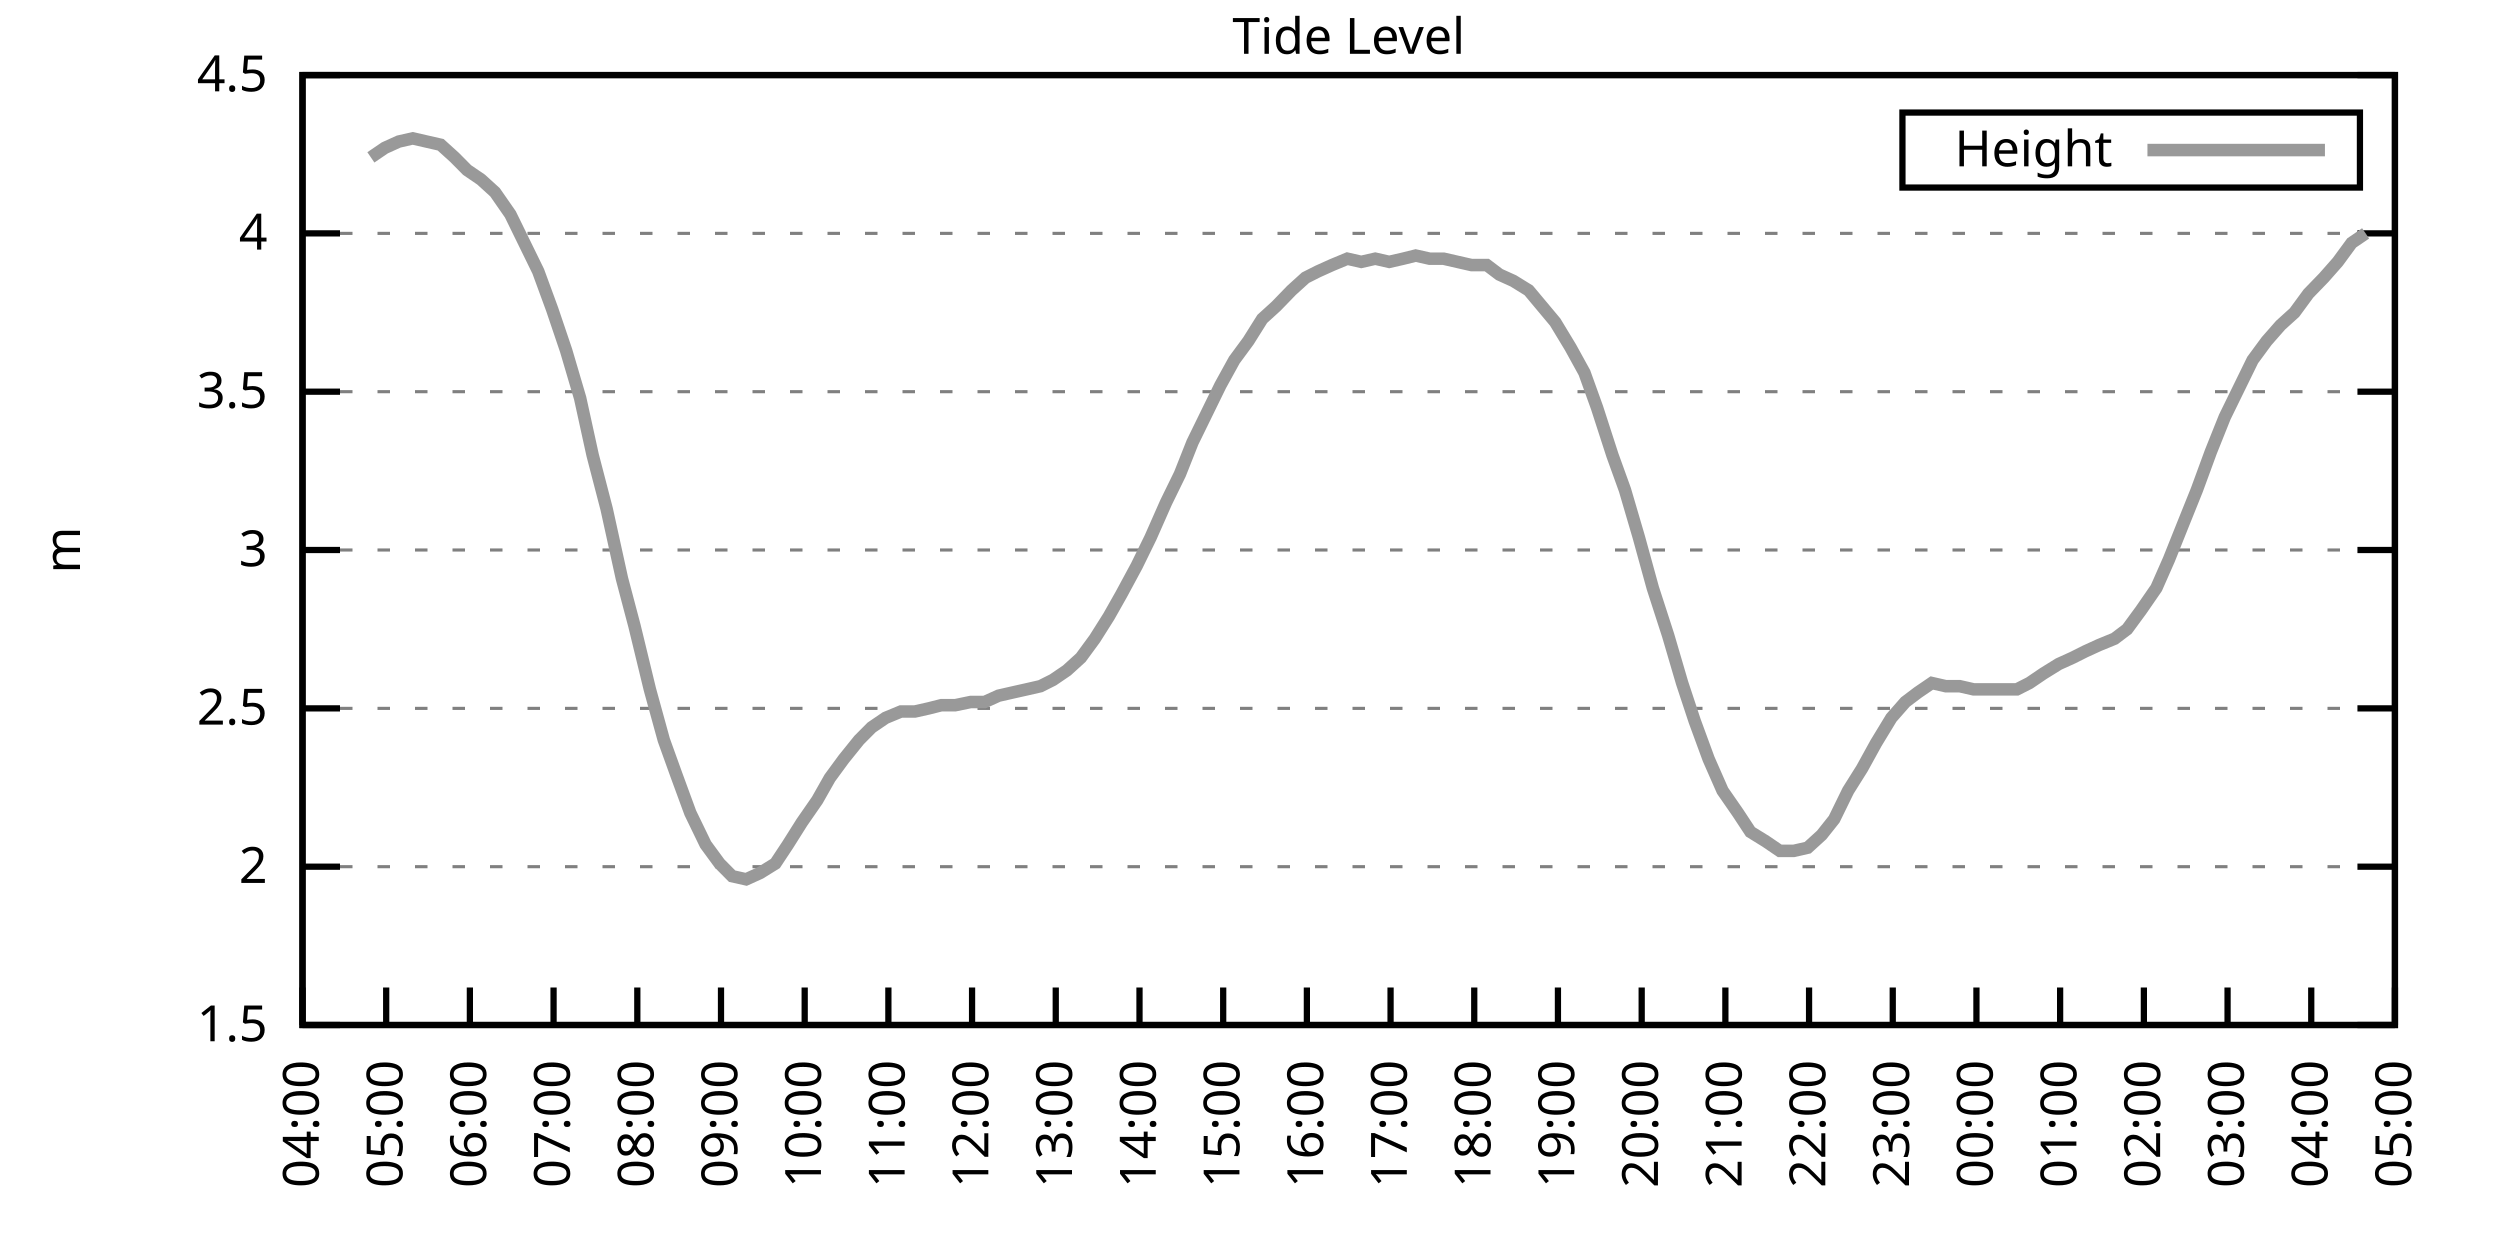
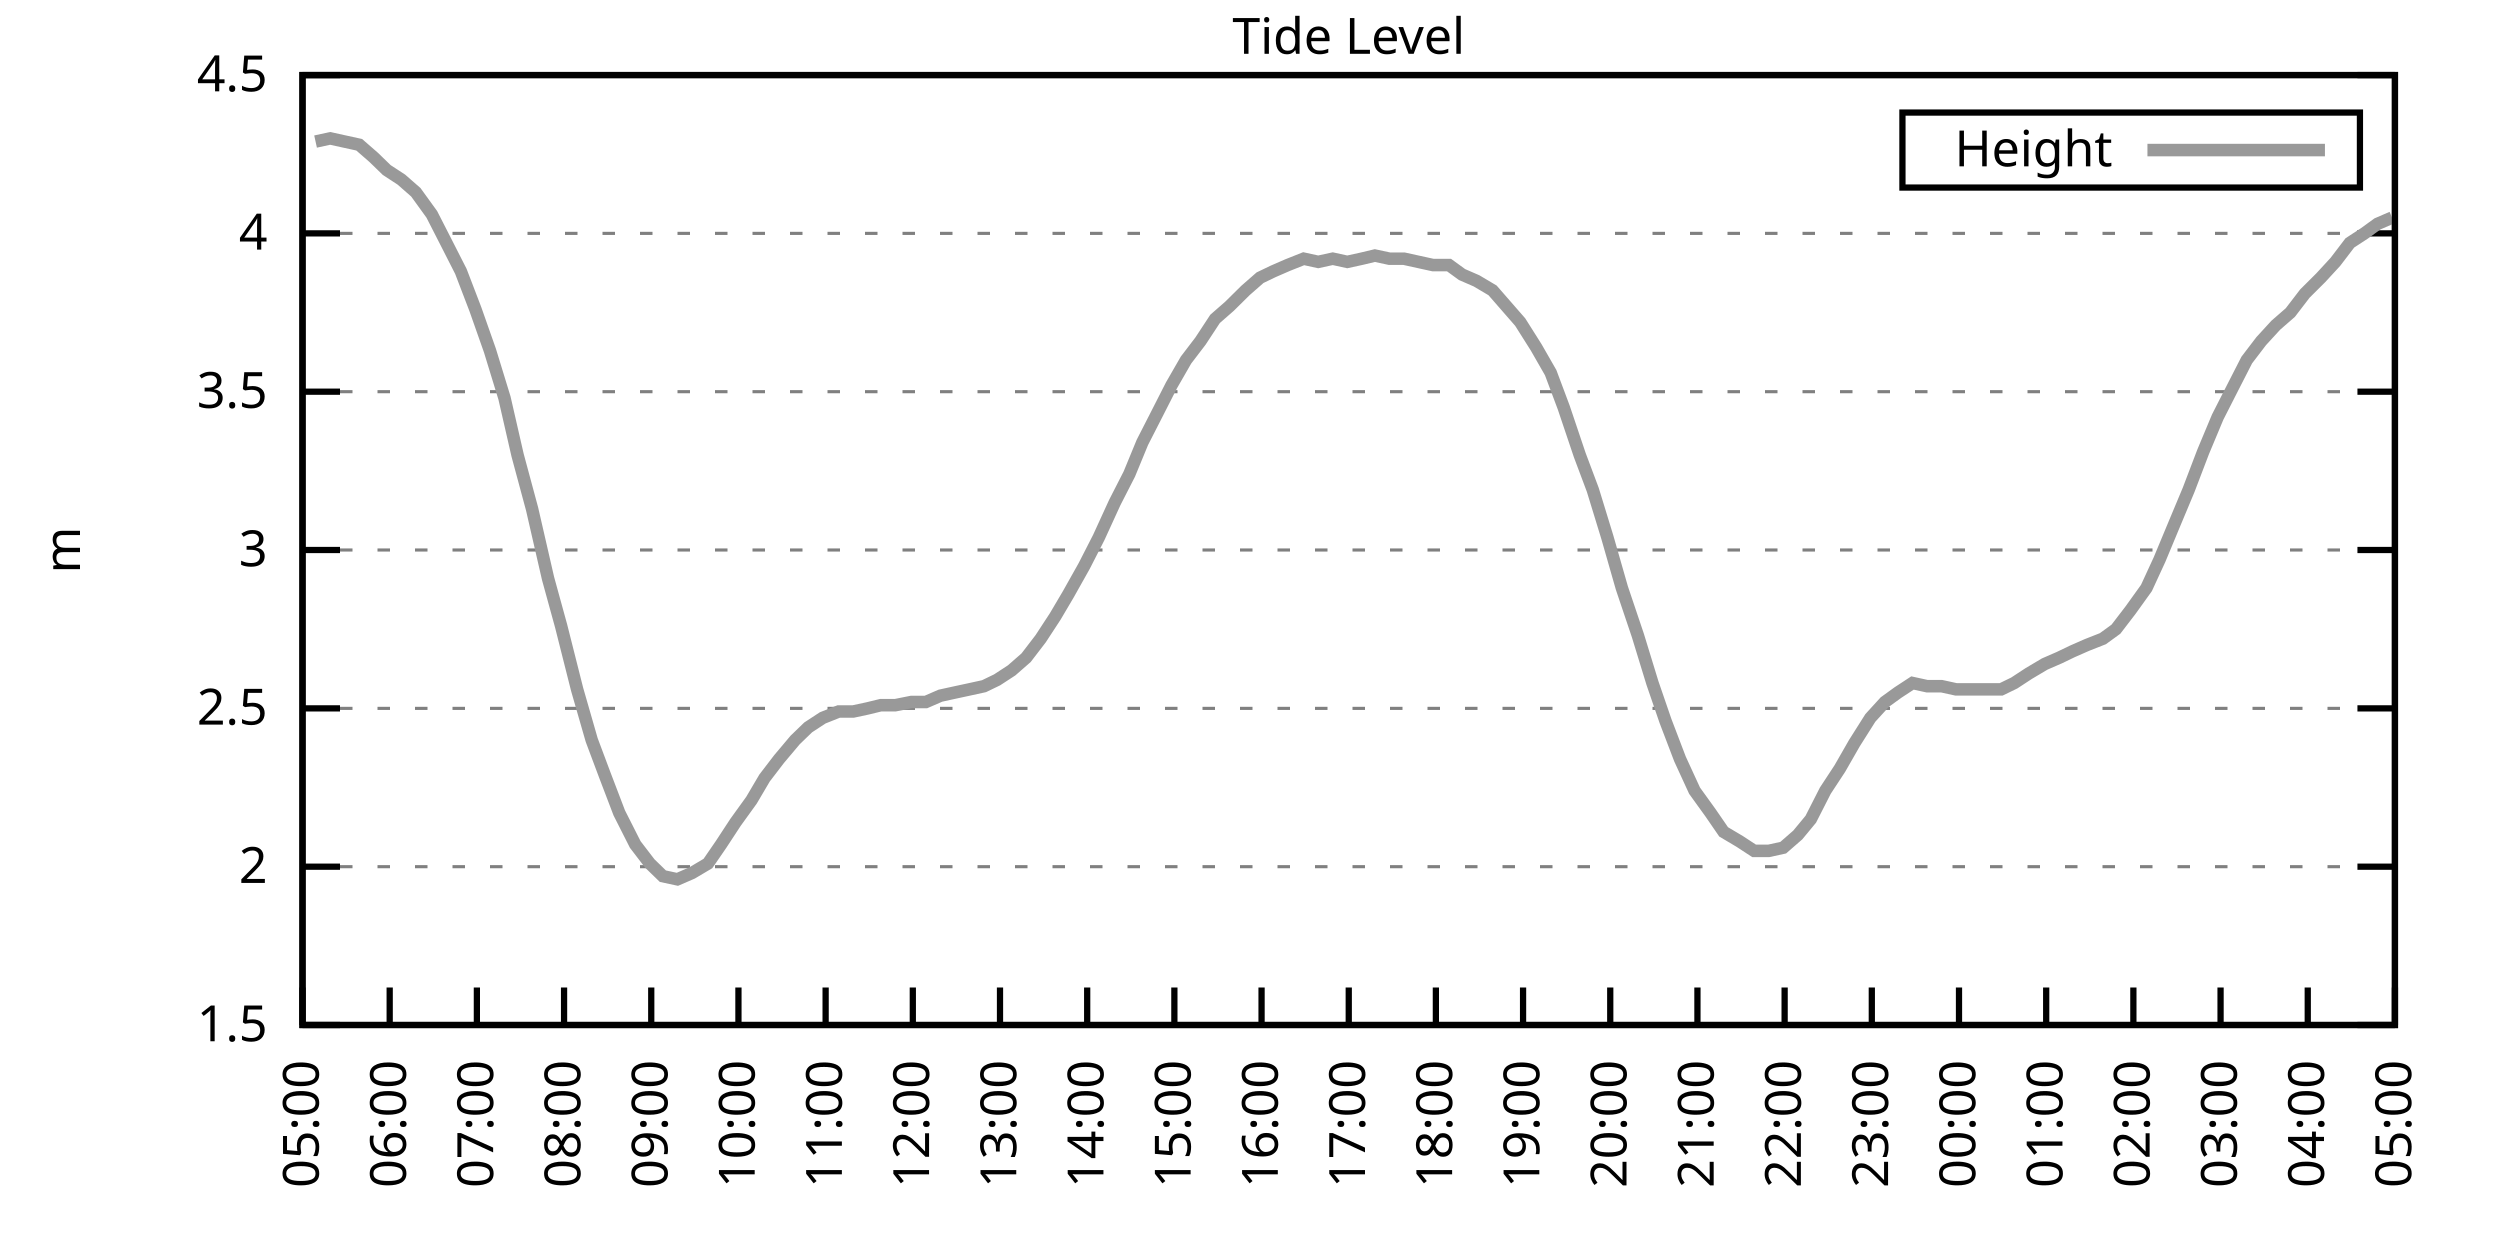
<svg xmlns="http://www.w3.org/2000/svg" xmlns:xlink="http://www.w3.org/1999/xlink" width="400" height="200" viewBox="0 0 400 200">
  <g id="gnuplot_canvas">
    <rect x="0" y="0" width="400" height="200" fill="none" />
    <defs>
      <circle id="gpDot" r="0.5" stroke-width="0.5" stroke="currentColor" />
      <path id="gpPt0" stroke-width="0.333" stroke="currentColor" d="M-1,0 h2 M0,-1 v2" />
      <path id="gpPt1" stroke-width="0.333" stroke="currentColor" d="M-1,-1 L1,1 M1,-1 L-1,1" />
      <path id="gpPt2" stroke-width="0.333" stroke="currentColor" d="M-1,0 L1,0 M0,-1 L0,1 M-1,-1 L1,1 M-1,1 L1,-1" />
      <rect id="gpPt3" stroke-width="0.333" stroke="currentColor" x="-1" y="-1" width="2" height="2" />
      <rect id="gpPt4" stroke-width="0.333" stroke="currentColor" fill="currentColor" x="-1" y="-1" width="2" height="2" />
      <circle id="gpPt5" stroke-width="0.333" stroke="currentColor" cx="0" cy="0" r="1" />
      <use xlink:href="#gpPt5" id="gpPt6" fill="currentColor" stroke="none" />
      <path id="gpPt7" stroke-width="0.333" stroke="currentColor" d="M0,-1.33 L-1.33,0.67 L1.33,0.67 z" />
      <use xlink:href="#gpPt7" id="gpPt8" fill="currentColor" stroke="none" />
      <use xlink:href="#gpPt7" id="gpPt9" stroke="currentColor" transform="rotate(180)" />
      <use xlink:href="#gpPt9" id="gpPt10" fill="currentColor" stroke="none" />
      <use xlink:href="#gpPt3" id="gpPt11" stroke="currentColor" transform="rotate(45)" />
      <use xlink:href="#gpPt11" id="gpPt12" fill="currentColor" stroke="none" />
      <path id="gpPt13" stroke-width="0.333" stroke="currentColor" d="M0,1.330 L1.265,0.411 L0.782,-1.067 L-0.782,-1.076 L-1.265,0.411 z" />
      <use xlink:href="#gpPt13" id="gpPt14" fill="currentColor" stroke="none" />
      <filter id="textbox" filterUnits="objectBoundingBox" x="0" y="0" height="1" width="1">
        <feFlood flood-color="white" flood-opacity="1" result="bgnd" />
        <feComposite in="SourceGraphic" in2="bgnd" operator="atop" />
      </filter>
      <filter id="greybox" filterUnits="objectBoundingBox" x="0" y="0" height="1" width="1">
        <feFlood flood-color="lightgrey" flood-opacity="1" result="grey" />
        <feComposite in="SourceGraphic" in2="grey" operator="atop" />
      </filter>
    </defs>
    <g fill="none" color="white" stroke="currentColor" stroke-width="1.00" stroke-linecap="butt" stroke-linejoin="miter">
</g>
    <g fill="none" color="black" stroke="currentColor" stroke-width="1.00" stroke-linecap="butt" stroke-linejoin="miter">
      <g stroke="none" shape-rendering="crispEdges">
        <polygon fill="rgb(255, 255, 255)" points="48.40,164.00 383.18,164.00 383.18,12.02 48.40,12.02 " />
      </g>
    </g>
    <g fill="none" color="black" stroke="currentColor" stroke-width="1.00" stroke-linecap="butt" stroke-linejoin="miter">
</g>
    <g fill="none" color="black" stroke="black" stroke-width="0.50" stroke-linecap="butt" stroke-linejoin="miter">
</g>
    <g fill="none" color="gray" stroke="currentColor" stroke-width="0.50" stroke-linecap="butt" stroke-linejoin="miter">
      <path stroke="gray" stroke-dasharray="2,4" class="gridline" d="M48.40,164.00 L383.19,164.00  " />
    </g>
    <g fill="none" color="gray" stroke="gray" stroke-width="1.00" stroke-linecap="butt" stroke-linejoin="miter">
</g>
    <g fill="none" color="black" stroke="currentColor" stroke-width="1.00" stroke-linecap="butt" stroke-linejoin="miter">
      <path stroke="black" d="M48.40,164.00 L54.40,164.00 M383.19,164.00 L377.19,164.00  " />
      <g transform="translate(42.80,166.60)" stroke="none" fill="black" font-family="Sans" font-size="8.00" text-anchor="end">
        <text>
          <tspan font-family="Sans"> 1.5</tspan>
        </text>
      </g>
    </g>
    <g fill="none" color="black" stroke="currentColor" stroke-width="1.00" stroke-linecap="butt" stroke-linejoin="miter">
</g>
    <g fill="none" color="black" stroke="black" stroke-width="0.50" stroke-linecap="butt" stroke-linejoin="miter">
</g>
    <g fill="none" color="gray" stroke="currentColor" stroke-width="0.50" stroke-linecap="butt" stroke-linejoin="miter">
      <path stroke="gray" stroke-dasharray="2,4" class="gridline" d="M48.40,138.67 L383.19,138.67  " />
    </g>
    <g fill="none" color="gray" stroke="gray" stroke-width="1.00" stroke-linecap="butt" stroke-linejoin="miter">
</g>
    <g fill="none" color="black" stroke="currentColor" stroke-width="1.00" stroke-linecap="butt" stroke-linejoin="miter">
      <path stroke="black" d="M48.40,138.67 L54.40,138.67 M383.19,138.67 L377.19,138.67  " />
      <g transform="translate(42.80,141.27)" stroke="none" fill="black" font-family="Sans" font-size="8.00" text-anchor="end">
        <text>
          <tspan font-family="Sans"> 2</tspan>
        </text>
      </g>
    </g>
    <g fill="none" color="black" stroke="currentColor" stroke-width="1.00" stroke-linecap="butt" stroke-linejoin="miter">
</g>
    <g fill="none" color="black" stroke="black" stroke-width="0.50" stroke-linecap="butt" stroke-linejoin="miter">
</g>
    <g fill="none" color="gray" stroke="currentColor" stroke-width="0.50" stroke-linecap="butt" stroke-linejoin="miter">
      <path stroke="gray" stroke-dasharray="2,4" class="gridline" d="M48.40,113.34 L383.19,113.34  " />
    </g>
    <g fill="none" color="gray" stroke="gray" stroke-width="1.00" stroke-linecap="butt" stroke-linejoin="miter">
</g>
    <g fill="none" color="black" stroke="currentColor" stroke-width="1.00" stroke-linecap="butt" stroke-linejoin="miter">
      <path stroke="black" d="M48.40,113.34 L54.40,113.34 M383.19,113.34 L377.19,113.34  " />
      <g transform="translate(42.80,115.94)" stroke="none" fill="black" font-family="Sans" font-size="8.00" text-anchor="end">
        <text>
          <tspan font-family="Sans"> 2.5</tspan>
        </text>
      </g>
    </g>
    <g fill="none" color="black" stroke="currentColor" stroke-width="1.00" stroke-linecap="butt" stroke-linejoin="miter">
</g>
    <g fill="none" color="black" stroke="black" stroke-width="0.50" stroke-linecap="butt" stroke-linejoin="miter">
</g>
    <g fill="none" color="gray" stroke="currentColor" stroke-width="0.50" stroke-linecap="butt" stroke-linejoin="miter">
      <path stroke="gray" stroke-dasharray="2,4" class="gridline" d="M48.40,88.00 L383.19,88.00  " />
    </g>
    <g fill="none" color="gray" stroke="gray" stroke-width="1.00" stroke-linecap="butt" stroke-linejoin="miter">
</g>
    <g fill="none" color="black" stroke="currentColor" stroke-width="1.00" stroke-linecap="butt" stroke-linejoin="miter">
      <path stroke="black" d="M48.40,88.00 L54.40,88.00 M383.19,88.00 L377.19,88.00  " />
      <g transform="translate(42.80,90.60)" stroke="none" fill="black" font-family="Sans" font-size="8.00" text-anchor="end">
        <text>
          <tspan font-family="Sans"> 3</tspan>
        </text>
      </g>
    </g>
    <g fill="none" color="black" stroke="currentColor" stroke-width="1.00" stroke-linecap="butt" stroke-linejoin="miter">
</g>
    <g fill="none" color="black" stroke="black" stroke-width="0.50" stroke-linecap="butt" stroke-linejoin="miter">
</g>
    <g fill="none" color="gray" stroke="currentColor" stroke-width="0.50" stroke-linecap="butt" stroke-linejoin="miter">
      <path stroke="gray" stroke-dasharray="2,4" class="gridline" d="M48.40,62.67 L383.19,62.67  " />
    </g>
    <g fill="none" color="gray" stroke="gray" stroke-width="1.00" stroke-linecap="butt" stroke-linejoin="miter">
</g>
    <g fill="none" color="black" stroke="currentColor" stroke-width="1.00" stroke-linecap="butt" stroke-linejoin="miter">
      <path stroke="black" d="M48.40,62.67 L54.40,62.67 M383.19,62.67 L377.19,62.67  " />
      <g transform="translate(42.80,65.27)" stroke="none" fill="black" font-family="Sans" font-size="8.00" text-anchor="end">
        <text>
          <tspan font-family="Sans"> 3.5</tspan>
        </text>
      </g>
    </g>
    <g fill="none" color="black" stroke="currentColor" stroke-width="1.00" stroke-linecap="butt" stroke-linejoin="miter">
</g>
    <g fill="none" color="black" stroke="black" stroke-width="0.50" stroke-linecap="butt" stroke-linejoin="miter">
</g>
    <g fill="none" color="gray" stroke="currentColor" stroke-width="0.50" stroke-linecap="butt" stroke-linejoin="miter">
      <path stroke="gray" stroke-dasharray="2,4" class="gridline" d="M48.40,37.34 L383.19,37.34  " />
    </g>
    <g fill="none" color="gray" stroke="gray" stroke-width="1.00" stroke-linecap="butt" stroke-linejoin="miter">
</g>
    <g fill="none" color="black" stroke="currentColor" stroke-width="1.00" stroke-linecap="butt" stroke-linejoin="miter">
      <path stroke="black" d="M48.40,37.34 L54.40,37.34 M383.19,37.34 L377.19,37.34  " />
      <g transform="translate(42.80,39.94)" stroke="none" fill="black" font-family="Sans" font-size="8.00" text-anchor="end">
        <text>
          <tspan font-family="Sans"> 4</tspan>
        </text>
      </g>
    </g>
    <g fill="none" color="black" stroke="currentColor" stroke-width="1.00" stroke-linecap="butt" stroke-linejoin="miter">
</g>
    <g fill="none" color="black" stroke="black" stroke-width="0.50" stroke-linecap="butt" stroke-linejoin="miter">
</g>
    <g fill="none" color="gray" stroke="currentColor" stroke-width="0.50" stroke-linecap="butt" stroke-linejoin="miter">
      <path stroke="gray" stroke-dasharray="2,4" class="gridline" d="M48.40,12.01 L383.19,12.01  " />
    </g>
    <g fill="none" color="gray" stroke="gray" stroke-width="1.00" stroke-linecap="butt" stroke-linejoin="miter">
</g>
    <g fill="none" color="black" stroke="currentColor" stroke-width="1.00" stroke-linecap="butt" stroke-linejoin="miter">
      <path stroke="black" d="M48.40,12.01 L54.40,12.01 M383.19,12.01 L377.19,12.01  " />
      <g transform="translate(42.80,14.61)" stroke="none" fill="black" font-family="Sans" font-size="8.00" text-anchor="end">
        <text>
          <tspan font-family="Sans"> 4.5</tspan>
        </text>
      </g>
    </g>
    <g fill="none" color="black" stroke="currentColor" stroke-width="1.00" stroke-linecap="butt" stroke-linejoin="miter">
      <path stroke="black" d="M48.40,164.00 L48.40,158.00  " />
      <g transform="translate(51.00,169.60) rotate(270.00)" stroke="none" fill="black" font-family="Sans" font-size="8.00" text-anchor="end">
        <text>
-           <tspan font-family="Sans">04:00</tspan>
-         </text>
-       </g>
-     </g>
-     <g fill="none" color="black" stroke="currentColor" stroke-width="1.00" stroke-linecap="butt" stroke-linejoin="miter">
-       <path stroke="black" d="M61.79,164.00 L61.79,158.00  " />
-       <g transform="translate(64.39,169.60) rotate(270.00)" stroke="none" fill="black" font-family="Sans" font-size="8.00" text-anchor="end">
-         <text>
          <tspan font-family="Sans">05:00</tspan>
        </text>
      </g>
    </g>
    <g fill="none" color="black" stroke="currentColor" stroke-width="1.00" stroke-linecap="butt" stroke-linejoin="miter">
-       <path stroke="black" d="M75.18,164.00 L75.18,158.00  " />
-       <g transform="translate(77.78,169.60) rotate(270.00)" stroke="none" fill="black" font-family="Sans" font-size="8.00" text-anchor="end">
+       <path stroke="black" d="M62.35,164.00 L62.35,158.00  " />
+       <g transform="translate(64.95,169.60) rotate(270.00)" stroke="none" fill="black" font-family="Sans" font-size="8.00" text-anchor="end">
        <text>
          <tspan font-family="Sans">06:00</tspan>
        </text>
      </g>
    </g>
    <g fill="none" color="black" stroke="currentColor" stroke-width="1.00" stroke-linecap="butt" stroke-linejoin="miter">
-       <path stroke="black" d="M88.57,164.00 L88.57,158.00  " />
-       <g transform="translate(91.17,169.60) rotate(270.00)" stroke="none" fill="black" font-family="Sans" font-size="8.00" text-anchor="end">
+       <path stroke="black" d="M76.30,164.00 L76.30,158.00  " />
+       <g transform="translate(78.90,169.60) rotate(270.00)" stroke="none" fill="black" font-family="Sans" font-size="8.00" text-anchor="end">
        <text>
          <tspan font-family="Sans">07:00</tspan>
        </text>
      </g>
    </g>
    <g fill="none" color="black" stroke="currentColor" stroke-width="1.00" stroke-linecap="butt" stroke-linejoin="miter">
-       <path stroke="black" d="M101.97,164.00 L101.97,158.00  " />
-       <g transform="translate(104.57,169.60) rotate(270.00)" stroke="none" fill="black" font-family="Sans" font-size="8.00" text-anchor="end">
+       <path stroke="black" d="M90.25,164.00 L90.25,158.00  " />
+       <g transform="translate(92.85,169.60) rotate(270.00)" stroke="none" fill="black" font-family="Sans" font-size="8.00" text-anchor="end">
        <text>
          <tspan font-family="Sans">08:00</tspan>
        </text>
      </g>
    </g>
    <g fill="none" color="black" stroke="currentColor" stroke-width="1.00" stroke-linecap="butt" stroke-linejoin="miter">
-       <path stroke="black" d="M115.36,164.00 L115.36,158.00  " />
-       <g transform="translate(117.96,169.60) rotate(270.00)" stroke="none" fill="black" font-family="Sans" font-size="8.00" text-anchor="end">
+       <path stroke="black" d="M104.20,164.00 L104.20,158.00  " />
+       <g transform="translate(106.80,169.60) rotate(270.00)" stroke="none" fill="black" font-family="Sans" font-size="8.00" text-anchor="end">
        <text>
          <tspan font-family="Sans">09:00</tspan>
        </text>
      </g>
    </g>
    <g fill="none" color="black" stroke="currentColor" stroke-width="1.00" stroke-linecap="butt" stroke-linejoin="miter">
-       <path stroke="black" d="M128.75,164.00 L128.75,158.00  " />
-       <g transform="translate(131.35,169.60) rotate(270.00)" stroke="none" fill="black" font-family="Sans" font-size="8.00" text-anchor="end">
+       <path stroke="black" d="M118.15,164.00 L118.15,158.00  " />
+       <g transform="translate(120.75,169.60) rotate(270.00)" stroke="none" fill="black" font-family="Sans" font-size="8.00" text-anchor="end">
        <text>
          <tspan font-family="Sans">10:00</tspan>
        </text>
      </g>
    </g>
    <g fill="none" color="black" stroke="currentColor" stroke-width="1.00" stroke-linecap="butt" stroke-linejoin="miter">
-       <path stroke="black" d="M142.14,164.00 L142.14,158.00  " />
-       <g transform="translate(144.74,169.60) rotate(270.00)" stroke="none" fill="black" font-family="Sans" font-size="8.00" text-anchor="end">
+       <path stroke="black" d="M132.10,164.00 L132.10,158.00  " />
+       <g transform="translate(134.70,169.60) rotate(270.00)" stroke="none" fill="black" font-family="Sans" font-size="8.00" text-anchor="end">
        <text>
          <tspan font-family="Sans">11:00</tspan>
        </text>
      </g>
    </g>
    <g fill="none" color="black" stroke="currentColor" stroke-width="1.00" stroke-linecap="butt" stroke-linejoin="miter">
-       <path stroke="black" d="M155.53,164.00 L155.53,158.00  " />
-       <g transform="translate(158.13,169.60) rotate(270.00)" stroke="none" fill="black" font-family="Sans" font-size="8.00" text-anchor="end">
+       <path stroke="black" d="M146.05,164.00 L146.05,158.00  " />
+       <g transform="translate(148.65,169.60) rotate(270.00)" stroke="none" fill="black" font-family="Sans" font-size="8.00" text-anchor="end">
        <text>
          <tspan font-family="Sans">12:00</tspan>
        </text>
      </g>
    </g>
    <g fill="none" color="black" stroke="currentColor" stroke-width="1.00" stroke-linecap="butt" stroke-linejoin="miter">
-       <path stroke="black" d="M168.92,164.00 L168.92,158.00  " />
-       <g transform="translate(171.52,169.60) rotate(270.00)" stroke="none" fill="black" font-family="Sans" font-size="8.00" text-anchor="end">
+       <path stroke="black" d="M160.00,164.00 L160.00,158.00  " />
+       <g transform="translate(162.60,169.60) rotate(270.00)" stroke="none" fill="black" font-family="Sans" font-size="8.00" text-anchor="end">
        <text>
          <tspan font-family="Sans">13:00</tspan>
        </text>
      </g>
    </g>
    <g fill="none" color="black" stroke="currentColor" stroke-width="1.00" stroke-linecap="butt" stroke-linejoin="miter">
-       <path stroke="black" d="M182.32,164.00 L182.32,158.00  " />
-       <g transform="translate(184.92,169.60) rotate(270.00)" stroke="none" fill="black" font-family="Sans" font-size="8.00" text-anchor="end">
+       <path stroke="black" d="M173.95,164.00 L173.95,158.00  " />
+       <g transform="translate(176.55,169.60) rotate(270.00)" stroke="none" fill="black" font-family="Sans" font-size="8.00" text-anchor="end">
        <text>
          <tspan font-family="Sans">14:00</tspan>
        </text>
      </g>
    </g>
    <g fill="none" color="black" stroke="currentColor" stroke-width="1.00" stroke-linecap="butt" stroke-linejoin="miter">
-       <path stroke="black" d="M195.71,164.00 L195.71,158.00  " />
-       <g transform="translate(198.31,169.60) rotate(270.00)" stroke="none" fill="black" font-family="Sans" font-size="8.00" text-anchor="end">
+       <path stroke="black" d="M187.90,164.00 L187.90,158.00  " />
+       <g transform="translate(190.50,169.60) rotate(270.00)" stroke="none" fill="black" font-family="Sans" font-size="8.00" text-anchor="end">
        <text>
          <tspan font-family="Sans">15:00</tspan>
        </text>
      </g>
    </g>
    <g fill="none" color="black" stroke="currentColor" stroke-width="1.00" stroke-linecap="butt" stroke-linejoin="miter">
-       <path stroke="black" d="M209.10,164.00 L209.10,158.00  " />
-       <g transform="translate(211.70,169.60) rotate(270.00)" stroke="none" fill="black" font-family="Sans" font-size="8.00" text-anchor="end">
+       <path stroke="black" d="M201.85,164.00 L201.85,158.00  " />
+       <g transform="translate(204.45,169.60) rotate(270.00)" stroke="none" fill="black" font-family="Sans" font-size="8.00" text-anchor="end">
        <text>
          <tspan font-family="Sans">16:00</tspan>
        </text>
      </g>
    </g>
    <g fill="none" color="black" stroke="currentColor" stroke-width="1.00" stroke-linecap="butt" stroke-linejoin="miter">
-       <path stroke="black" d="M222.49,164.00 L222.49,158.00  " />
-       <g transform="translate(225.09,169.60) rotate(270.00)" stroke="none" fill="black" font-family="Sans" font-size="8.00" text-anchor="end">
+       <path stroke="black" d="M215.80,164.00 L215.80,158.00  " />
+       <g transform="translate(218.40,169.60) rotate(270.00)" stroke="none" fill="black" font-family="Sans" font-size="8.00" text-anchor="end">
        <text>
          <tspan font-family="Sans">17:00</tspan>
        </text>
      </g>
    </g>
    <g fill="none" color="black" stroke="currentColor" stroke-width="1.00" stroke-linecap="butt" stroke-linejoin="miter">
-       <path stroke="black" d="M235.88,164.00 L235.88,158.00  " />
-       <g transform="translate(238.48,169.60) rotate(270.00)" stroke="none" fill="black" font-family="Sans" font-size="8.00" text-anchor="end">
+       <path stroke="black" d="M229.74,164.00 L229.74,158.00  " />
+       <g transform="translate(232.34,169.60) rotate(270.00)" stroke="none" fill="black" font-family="Sans" font-size="8.00" text-anchor="end">
        <text>
          <tspan font-family="Sans">18:00</tspan>
        </text>
      </g>
    </g>
    <g fill="none" color="black" stroke="currentColor" stroke-width="1.00" stroke-linecap="butt" stroke-linejoin="miter">
-       <path stroke="black" d="M249.27,164.00 L249.27,158.00  " />
-       <g transform="translate(251.87,169.60) rotate(270.00)" stroke="none" fill="black" font-family="Sans" font-size="8.00" text-anchor="end">
+       <path stroke="black" d="M243.69,164.00 L243.69,158.00  " />
+       <g transform="translate(246.29,169.60) rotate(270.00)" stroke="none" fill="black" font-family="Sans" font-size="8.00" text-anchor="end">
        <text>
          <tspan font-family="Sans">19:00</tspan>
        </text>
      </g>
    </g>
    <g fill="none" color="black" stroke="currentColor" stroke-width="1.00" stroke-linecap="butt" stroke-linejoin="miter">
-       <path stroke="black" d="M262.67,164.00 L262.67,158.00  " />
-       <g transform="translate(265.27,169.60) rotate(270.00)" stroke="none" fill="black" font-family="Sans" font-size="8.00" text-anchor="end">
+       <path stroke="black" d="M257.64,164.00 L257.64,158.00  " />
+       <g transform="translate(260.24,169.60) rotate(270.00)" stroke="none" fill="black" font-family="Sans" font-size="8.00" text-anchor="end">
        <text>
          <tspan font-family="Sans">20:00</tspan>
        </text>
      </g>
    </g>
    <g fill="none" color="black" stroke="currentColor" stroke-width="1.00" stroke-linecap="butt" stroke-linejoin="miter">
-       <path stroke="black" d="M276.06,164.00 L276.06,158.00  " />
-       <g transform="translate(278.66,169.60) rotate(270.00)" stroke="none" fill="black" font-family="Sans" font-size="8.00" text-anchor="end">
+       <path stroke="black" d="M271.59,164.00 L271.59,158.00  " />
+       <g transform="translate(274.19,169.60) rotate(270.00)" stroke="none" fill="black" font-family="Sans" font-size="8.00" text-anchor="end">
        <text>
          <tspan font-family="Sans">21:00</tspan>
        </text>
      </g>
    </g>
    <g fill="none" color="black" stroke="currentColor" stroke-width="1.00" stroke-linecap="butt" stroke-linejoin="miter">
-       <path stroke="black" d="M289.45,164.00 L289.45,158.00  " />
-       <g transform="translate(292.05,169.60) rotate(270.00)" stroke="none" fill="black" font-family="Sans" font-size="8.00" text-anchor="end">
+       <path stroke="black" d="M285.54,164.00 L285.54,158.00  " />
+       <g transform="translate(288.14,169.60) rotate(270.00)" stroke="none" fill="black" font-family="Sans" font-size="8.00" text-anchor="end">
        <text>
          <tspan font-family="Sans">22:00</tspan>
        </text>
      </g>
    </g>
    <g fill="none" color="black" stroke="currentColor" stroke-width="1.00" stroke-linecap="butt" stroke-linejoin="miter">
-       <path stroke="black" d="M302.84,164.00 L302.84,158.00  " />
-       <g transform="translate(305.44,169.60) rotate(270.00)" stroke="none" fill="black" font-family="Sans" font-size="8.00" text-anchor="end">
+       <path stroke="black" d="M299.49,164.00 L299.49,158.00  " />
+       <g transform="translate(302.09,169.60) rotate(270.00)" stroke="none" fill="black" font-family="Sans" font-size="8.00" text-anchor="end">
        <text>
          <tspan font-family="Sans">23:00</tspan>
        </text>
      </g>
    </g>
    <g fill="none" color="black" stroke="currentColor" stroke-width="1.00" stroke-linecap="butt" stroke-linejoin="miter">
-       <path stroke="black" d="M316.23,164.00 L316.23,158.00  " />
-       <g transform="translate(318.83,169.60) rotate(270.00)" stroke="none" fill="black" font-family="Sans" font-size="8.00" text-anchor="end">
+       <path stroke="black" d="M313.44,164.00 L313.44,158.00  " />
+       <g transform="translate(316.04,169.60) rotate(270.00)" stroke="none" fill="black" font-family="Sans" font-size="8.00" text-anchor="end">
        <text>
          <tspan font-family="Sans">00:00</tspan>
        </text>
      </g>
    </g>
    <g fill="none" color="black" stroke="currentColor" stroke-width="1.00" stroke-linecap="butt" stroke-linejoin="miter">
-       <path stroke="black" d="M329.62,164.00 L329.62,158.00  " />
-       <g transform="translate(332.22,169.60) rotate(270.00)" stroke="none" fill="black" font-family="Sans" font-size="8.00" text-anchor="end">
+       <path stroke="black" d="M327.39,164.00 L327.39,158.00  " />
+       <g transform="translate(329.99,169.60) rotate(270.00)" stroke="none" fill="black" font-family="Sans" font-size="8.00" text-anchor="end">
        <text>
          <tspan font-family="Sans">01:00</tspan>
        </text>
      </g>
    </g>
    <g fill="none" color="black" stroke="currentColor" stroke-width="1.00" stroke-linecap="butt" stroke-linejoin="miter">
-       <path stroke="black" d="M343.02,164.00 L343.02,158.00  " />
-       <g transform="translate(345.62,169.60) rotate(270.00)" stroke="none" fill="black" font-family="Sans" font-size="8.00" text-anchor="end">
+       <path stroke="black" d="M341.34,164.00 L341.34,158.00  " />
+       <g transform="translate(343.94,169.60) rotate(270.00)" stroke="none" fill="black" font-family="Sans" font-size="8.00" text-anchor="end">
        <text>
          <tspan font-family="Sans">02:00</tspan>
        </text>
      </g>
    </g>
    <g fill="none" color="black" stroke="currentColor" stroke-width="1.00" stroke-linecap="butt" stroke-linejoin="miter">
-       <path stroke="black" d="M356.41,164.00 L356.41,158.00  " />
-       <g transform="translate(359.01,169.60) rotate(270.00)" stroke="none" fill="black" font-family="Sans" font-size="8.00" text-anchor="end">
+       <path stroke="black" d="M355.29,164.00 L355.29,158.00  " />
+       <g transform="translate(357.89,169.60) rotate(270.00)" stroke="none" fill="black" font-family="Sans" font-size="8.00" text-anchor="end">
        <text>
          <tspan font-family="Sans">03:00</tspan>
        </text>
      </g>
    </g>
    <g fill="none" color="black" stroke="currentColor" stroke-width="1.00" stroke-linecap="butt" stroke-linejoin="miter">
-       <path stroke="black" d="M369.80,164.00 L369.80,158.00  " />
-       <g transform="translate(372.40,169.60) rotate(270.00)" stroke="none" fill="black" font-family="Sans" font-size="8.00" text-anchor="end">
+       <path stroke="black" d="M369.24,164.00 L369.24,158.00  " />
+       <g transform="translate(371.84,169.60) rotate(270.00)" stroke="none" fill="black" font-family="Sans" font-size="8.00" text-anchor="end">
        <text>
          <tspan font-family="Sans">04:00</tspan>
        </text>
      </g>
    </g>
    <g fill="none" color="black" stroke="currentColor" stroke-width="1.00" stroke-linecap="butt" stroke-linejoin="miter">
      <path stroke="black" d="M383.19,164.00 L383.19,158.00  " />
      <g transform="translate(385.79,169.60) rotate(270.00)" stroke="none" fill="black" font-family="Sans" font-size="8.00" text-anchor="end">
        <text>
          <tspan font-family="Sans">05:00</tspan>
        </text>
      </g>
    </g>
    <g fill="none" color="black" stroke="currentColor" stroke-width="1.00" stroke-linecap="butt" stroke-linejoin="miter">
</g>
    <g fill="none" color="black" stroke="currentColor" stroke-width="1.00" stroke-linecap="butt" stroke-linejoin="miter">
      <path stroke="black" d="M48.40,12.01 L48.40,164.00 L383.19,164.00 L383.19,12.01 L48.40,12.01 Z  " />
    </g>
    <g fill="none" color="black" stroke="currentColor" stroke-width="1.00" stroke-linecap="butt" stroke-linejoin="miter">
</g>
    <g fill="none" color="black" stroke="currentColor" stroke-width="1.00" stroke-linecap="butt" stroke-linejoin="miter">
      <path stroke="black" d="M304.39,30.01 L304.39,18.01 L377.59,18.01 L377.59,30.01 L304.39,30.01 Z  " />
    </g>
    <g id="Tide_level_plot_1">
      <g fill="none" color="white" stroke="black" stroke-width="2.00" stroke-linecap="butt" stroke-linejoin="miter">
</g>
      <g fill="none" color="black" stroke="currentColor" stroke-width="2.00" stroke-linecap="butt" stroke-linejoin="miter">
        <g transform="translate(337.99,26.61)" stroke="none" fill="black" font-family="Sans" font-size="8.00" text-anchor="end">
          <text>
            <tspan font-family="Sans">Height</tspan>
          </text>
        </g>
      </g>
      <g fill="none" color="black" stroke="currentColor" stroke-width="2.00" stroke-linecap="butt" stroke-linejoin="miter">
-         <path stroke="rgb(153, 153, 153)" d="M343.59,24.01 L371.99,24.01 M59.34,25.18 L61.57,23.66 L63.80,22.65 L66.03,22.14 L68.26,22.65 L70.50,23.16   L72.73,25.18 L74.74,27.21 L76.97,28.73 L79.20,30.76 L81.66,34.30 L83.89,38.86 L86.12,43.42 L88.35,49.50   L90.58,56.09 L92.82,63.69 L94.82,72.81 L97.06,81.42 L99.51,92.56 L101.52,100.16 L103.98,110.30 L106.21,118.40   L108.22,123.98 L110.45,130.06 L112.90,135.12 L115.13,138.16 L117.14,140.19 L119.38,140.69 L121.61,139.68 L124.06,138.16   L126.07,135.12 L128.30,131.58 L130.76,128.03 L132.77,124.48 L135.00,121.44 L137.45,118.40 L139.46,116.38 L141.69,114.86   L144.15,113.84 L146.38,113.84 L148.61,113.34 L150.62,112.83 L152.85,112.83 L155.31,112.32 L157.54,112.32 L159.77,111.31   L162.01,110.80 L164.24,110.30 L166.47,109.79 L168.48,108.78 L170.71,107.26 L172.94,105.23 L175.17,102.19 L177.41,98.64   L179.41,95.10 L181.87,90.54 L184.10,85.98 L186.56,80.41 L188.79,75.85 L190.80,70.78 L193.03,66.22 L195.26,61.66   L197.49,57.61 L199.73,54.57 L201.96,51.02 L204.19,48.99 L206.64,46.46 L208.88,44.43 L210.88,43.42 L213.12,42.41   L215.57,41.39 L217.80,41.90 L220.04,41.39 L222.27,41.90 L224.50,41.39 L226.51,40.89 L228.74,41.39 L230.97,41.39   L233.20,41.90 L235.44,42.41 L237.89,42.41 L239.90,43.93 L242.13,44.94 L244.59,46.46 L248.83,51.53 L251.28,55.58   L253.51,59.63 L255.52,65.21 L257.98,72.81 L259.99,78.38 L262.22,85.98 L264.45,94.08 L266.91,101.68 L269.14,109.28   L271.15,115.36 L273.38,121.44 L275.61,126.51 L278.07,130.06 L280.07,133.10 L282.53,134.62 L284.76,136.14 L286.99,136.14   L289.23,135.63 L291.46,133.60 L293.47,131.07 L295.70,126.51 L297.93,122.96 L300.16,118.91 L302.62,114.86 L304.85,112.32   L306.86,110.80 L309.09,109.28 L311.32,109.79 L313.55,109.79 L315.79,110.30 L318.24,110.30 L320.47,110.30 L322.70,110.30   L324.71,109.28 L326.95,107.76 L329.40,106.24 L331.63,105.23 L333.64,104.22 L335.87,103.20 L338.33,102.19 L340.34,100.67   L342.57,97.63 L345.02,94.08 L347.03,89.52 L349.26,83.95 L351.50,78.38 L353.73,72.30 L355.96,66.73 L358.19,62.17   L360.42,57.61 L362.66,54.57 L364.89,52.03 L367.12,50.01 L369.35,46.97 L371.81,44.43 L374.04,41.90 L376.27,38.86   L378.50,37.34  " />
+         <path stroke="rgb(153, 153, 153)" d="M343.59,24.01 L371.99,24.01 M50.49,22.65 L52.82,22.14 L55.14,22.65 L57.47,23.16 L59.79,25.18 L61.88,27.21   L64.21,28.73 L66.53,30.76 L69.09,34.30 L71.42,38.86 L73.74,43.42 L76.07,49.50 L78.39,56.09 L80.72,63.69   L82.81,72.81 L85.13,81.42 L87.69,92.56 L89.78,100.16 L92.34,110.30 L94.67,118.40 L96.76,123.98 L99.08,130.06   L101.64,135.12 L103.97,138.16 L106.06,140.19 L108.38,140.69 L110.71,139.68 L113.27,138.16 L115.36,135.12 L117.68,131.58   L120.24,128.03 L122.33,124.48 L124.66,121.44 L127.22,118.40 L129.31,116.38 L131.63,114.86 L134.19,113.84 L136.51,113.84   L138.84,113.34 L140.93,112.83 L143.26,112.83 L145.81,112.32 L148.14,112.32 L150.46,111.31 L152.79,110.80 L155.11,110.30   L157.44,109.79 L159.53,108.78 L161.86,107.26 L164.18,105.23 L166.51,102.19 L168.83,98.64 L170.92,95.10 L173.48,90.54   L175.81,85.98 L178.36,80.41 L180.69,75.85 L182.78,70.78 L185.11,66.22 L187.43,61.66 L189.76,57.61 L192.08,54.57   L194.41,51.02 L196.73,48.99 L199.29,46.46 L201.61,44.43 L203.71,43.42 L206.03,42.41 L208.59,41.39 L210.91,41.90   L213.24,41.39 L215.56,41.90 L217.89,41.39 L219.98,40.89 L222.30,41.39 L224.63,41.39 L226.95,41.90 L229.28,42.41   L231.84,42.41 L233.93,43.93 L236.25,44.94 L238.81,46.46 L243.23,51.53 L245.79,55.58 L248.11,59.63 L250.20,65.21   L252.76,72.81 L254.85,78.38 L257.18,85.98 L259.50,94.08 L262.06,101.68 L264.39,109.28 L266.48,115.36 L268.80,121.44   L271.13,126.51 L273.69,130.06 L275.78,133.10 L278.34,134.62 L280.66,136.14 L282.99,136.14 L285.31,135.63 L287.64,133.60   L289.73,131.07 L292.05,126.51 L294.38,122.96 L296.70,118.91 L299.26,114.86 L301.58,112.32 L303.68,110.80 L306.00,109.28   L308.33,109.79 L310.65,109.79 L312.98,110.30 L315.53,110.30 L317.86,110.30 L320.18,110.30 L322.28,109.28 L324.60,107.76   L327.16,106.24 L329.48,105.23 L331.58,104.22 L333.90,103.20 L336.46,102.19 L338.55,100.67 L340.88,97.63 L343.43,94.08   L345.53,89.52 L347.85,83.95 L350.18,78.38 L352.50,72.30 L354.83,66.73 L357.15,62.17 L359.48,57.61 L361.80,54.57   L364.13,52.03 L366.45,50.01 L368.78,46.97 L371.33,44.43 L373.66,41.90 L375.98,38.86 L378.31,37.34 L380.40,35.82   L382.73,34.81  " />
      </g>
    </g>
    <g fill="none" color="black" stroke="currentColor" stroke-width="2.00" stroke-linecap="butt" stroke-linejoin="miter">
</g>
    <g fill="none" color="black" stroke="black" stroke-width="1.00" stroke-linecap="butt" stroke-linejoin="miter">
</g>
    <g fill="none" color="black" stroke="currentColor" stroke-width="1.00" stroke-linecap="butt" stroke-linejoin="miter">
      <path stroke="black" d="M48.40,12.01 L48.40,164.00 L383.19,164.00 L383.19,12.01 L48.40,12.01 Z  " />
      <g transform="translate(12.80,88.01) rotate(270.00)" stroke="none" fill="black" font-family="Sans" font-size="8.00" text-anchor="middle">
        <text>
          <tspan font-family="Sans">m</tspan>
        </text>
      </g>
    </g>
    <g fill="none" color="black" stroke="currentColor" stroke-width="1.00" stroke-linecap="butt" stroke-linejoin="miter">
</g>
    <g fill="none" color="black" stroke="currentColor" stroke-width="1.00" stroke-linecap="butt" stroke-linejoin="miter">
      <g transform="translate(215.79,8.61)" stroke="none" fill="black" font-family="Sans" font-size="8.00" text-anchor="middle">
        <text>
          <tspan font-family="Sans">Tide Level</tspan>
        </text>
      </g>
    </g>
    <g fill="none" color="black" stroke="currentColor" stroke-width="1.00" stroke-linecap="butt" stroke-linejoin="miter">
</g>
  </g>
</svg>
